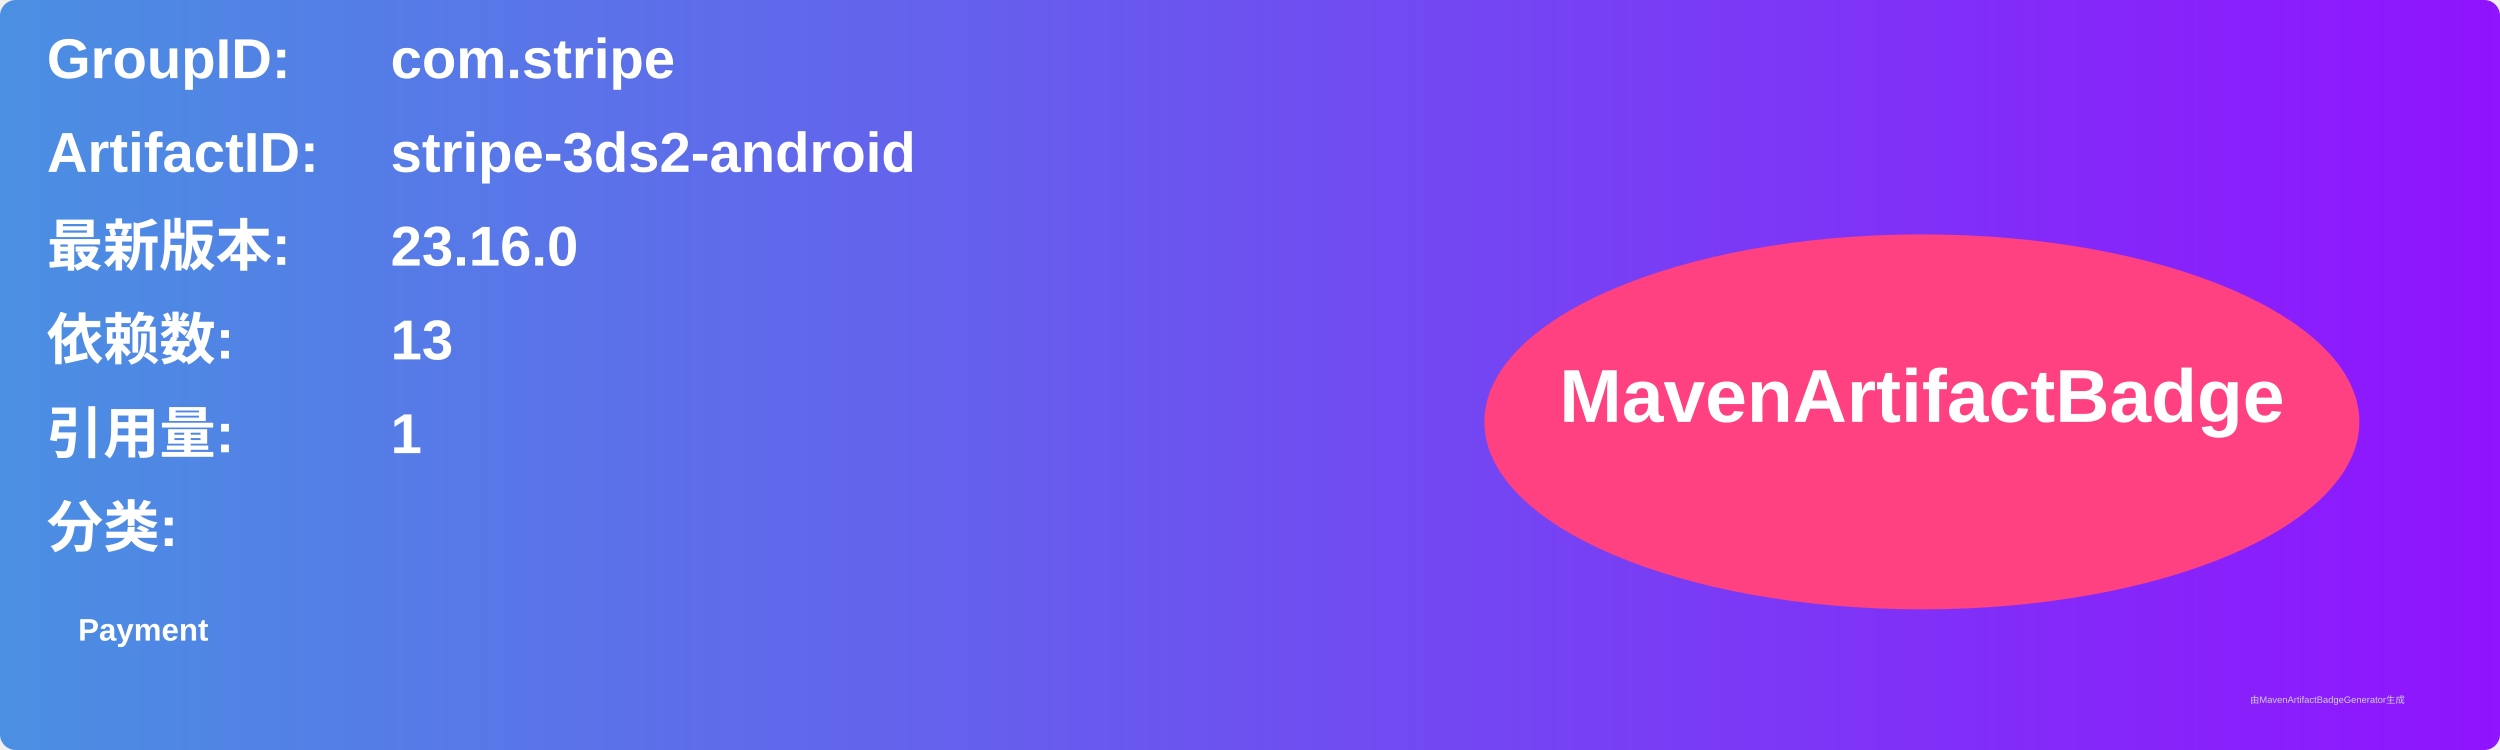
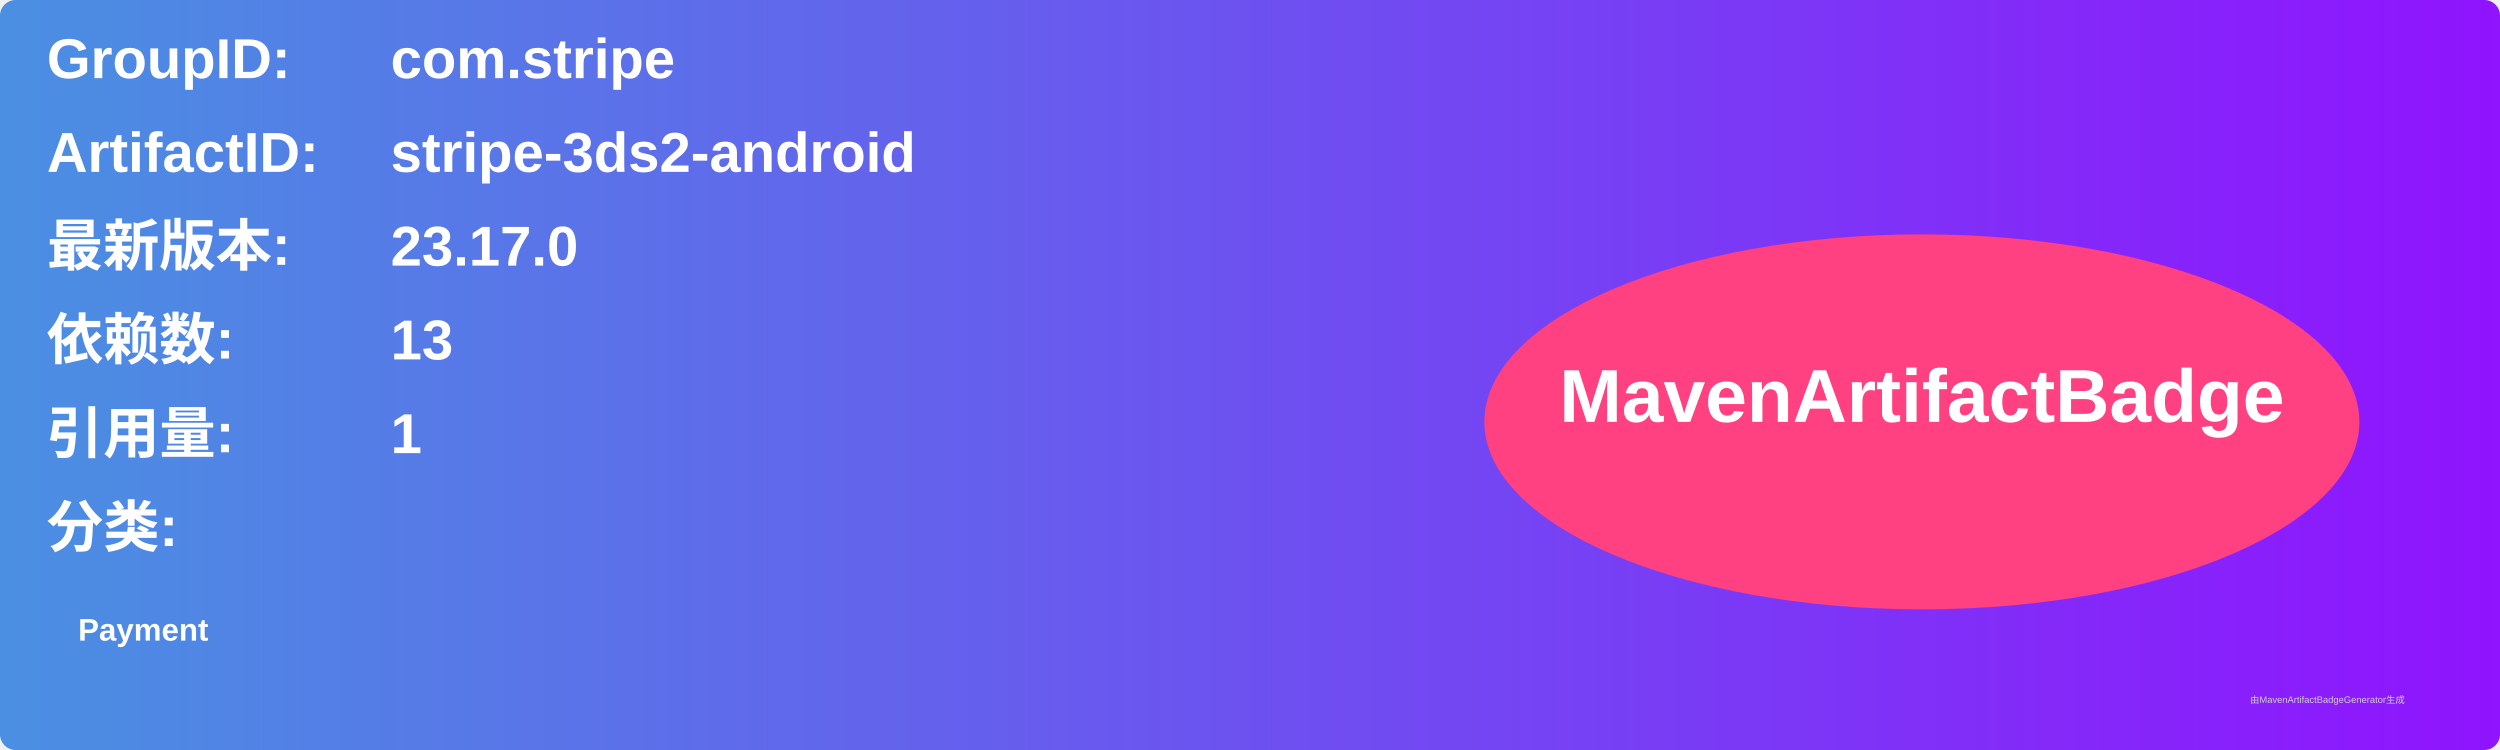
<svg xmlns="http://www.w3.org/2000/svg" width="800" height="240" viewBox="0 0 800 240">
  <linearGradient id="grad" x1="0%" y1="0%" x2="100%" y2="0%">
    <stop offset="0%" stop-color="#4a90e2" />
    <stop offset="100%" stop-color="#9013fe" />
  </linearGradient>
  <rect width="100%" height="100%" rx="5" ry="5" fill="url(#grad)" />
  <g transform="translate(15, 15)">
    <text x="0" y="10" font-family="Arial" font-size="18" fill="white" font-weight="bold" width="260">GroupID:</text>
    <text x="110" y="10" font-family="Arial" font-size="18" fill="white" font-weight="bold" width="460">com.stripe</text>
    <text x="0" y="40" font-family="Arial" font-size="18" fill="white" font-weight="bold" width="260">ArtifactID:</text>
    <text x="110" y="40" font-family="Arial" font-size="18" fill="white" font-weight="bold" width="460">stripe-3ds2-android</text>
    <text x="0" y="70" font-family="Arial" font-size="18" fill="white" font-weight="bold">最新版本:</text>
    <text x="110" y="70" font-family="Arial" font-size="18" fill="white" font-weight="bold">
-       <tspan font-weight="bold">23.16.0</tspan>
+       <tspan font-weight="bold">23.17.0</tspan>
    </text>
    <text x="0" y="100" font-family="Arial" font-size="18" fill="white" font-weight="bold">依赖数: </text>
    <text x="110" y="100" font-family="Arial" font-size="18" fill="white">
      <tspan font-weight="bold">13</tspan>
    </text>
    <text x="0" y="130" font-family="Arial" font-size="18" fill="white" font-weight="bold">引用量: </text>
    <text x="110" y="130" font-family="Arial" font-size="18" fill="white">
      <tspan font-weight="bold">1</tspan>
    </text>
    <text x="0" y="160" font-family="Arial" font-size="18" fill="white" font-weight="bold">分类:</text>
    <text x="10" y="190" font-family="Arial" font-size="10" fill="white">
      <tspan font-weight="bold">Payment</tspan>
    </text>
    <ellipse cx="600" cy="120" rx="140" ry="60" fill="#ff4081" />
    <text x="600" y="120" text-anchor="middle" font-family="Arial" font-size="24" fill="white" font-weight="bold">MavenArtifactBadge</text>
  </g>
  <text x="720" y="225" font-family="Arial" font-size="3" fill="#d0d0d0">由MavenArtifactBadgeGenerator生成</text>
</svg>
